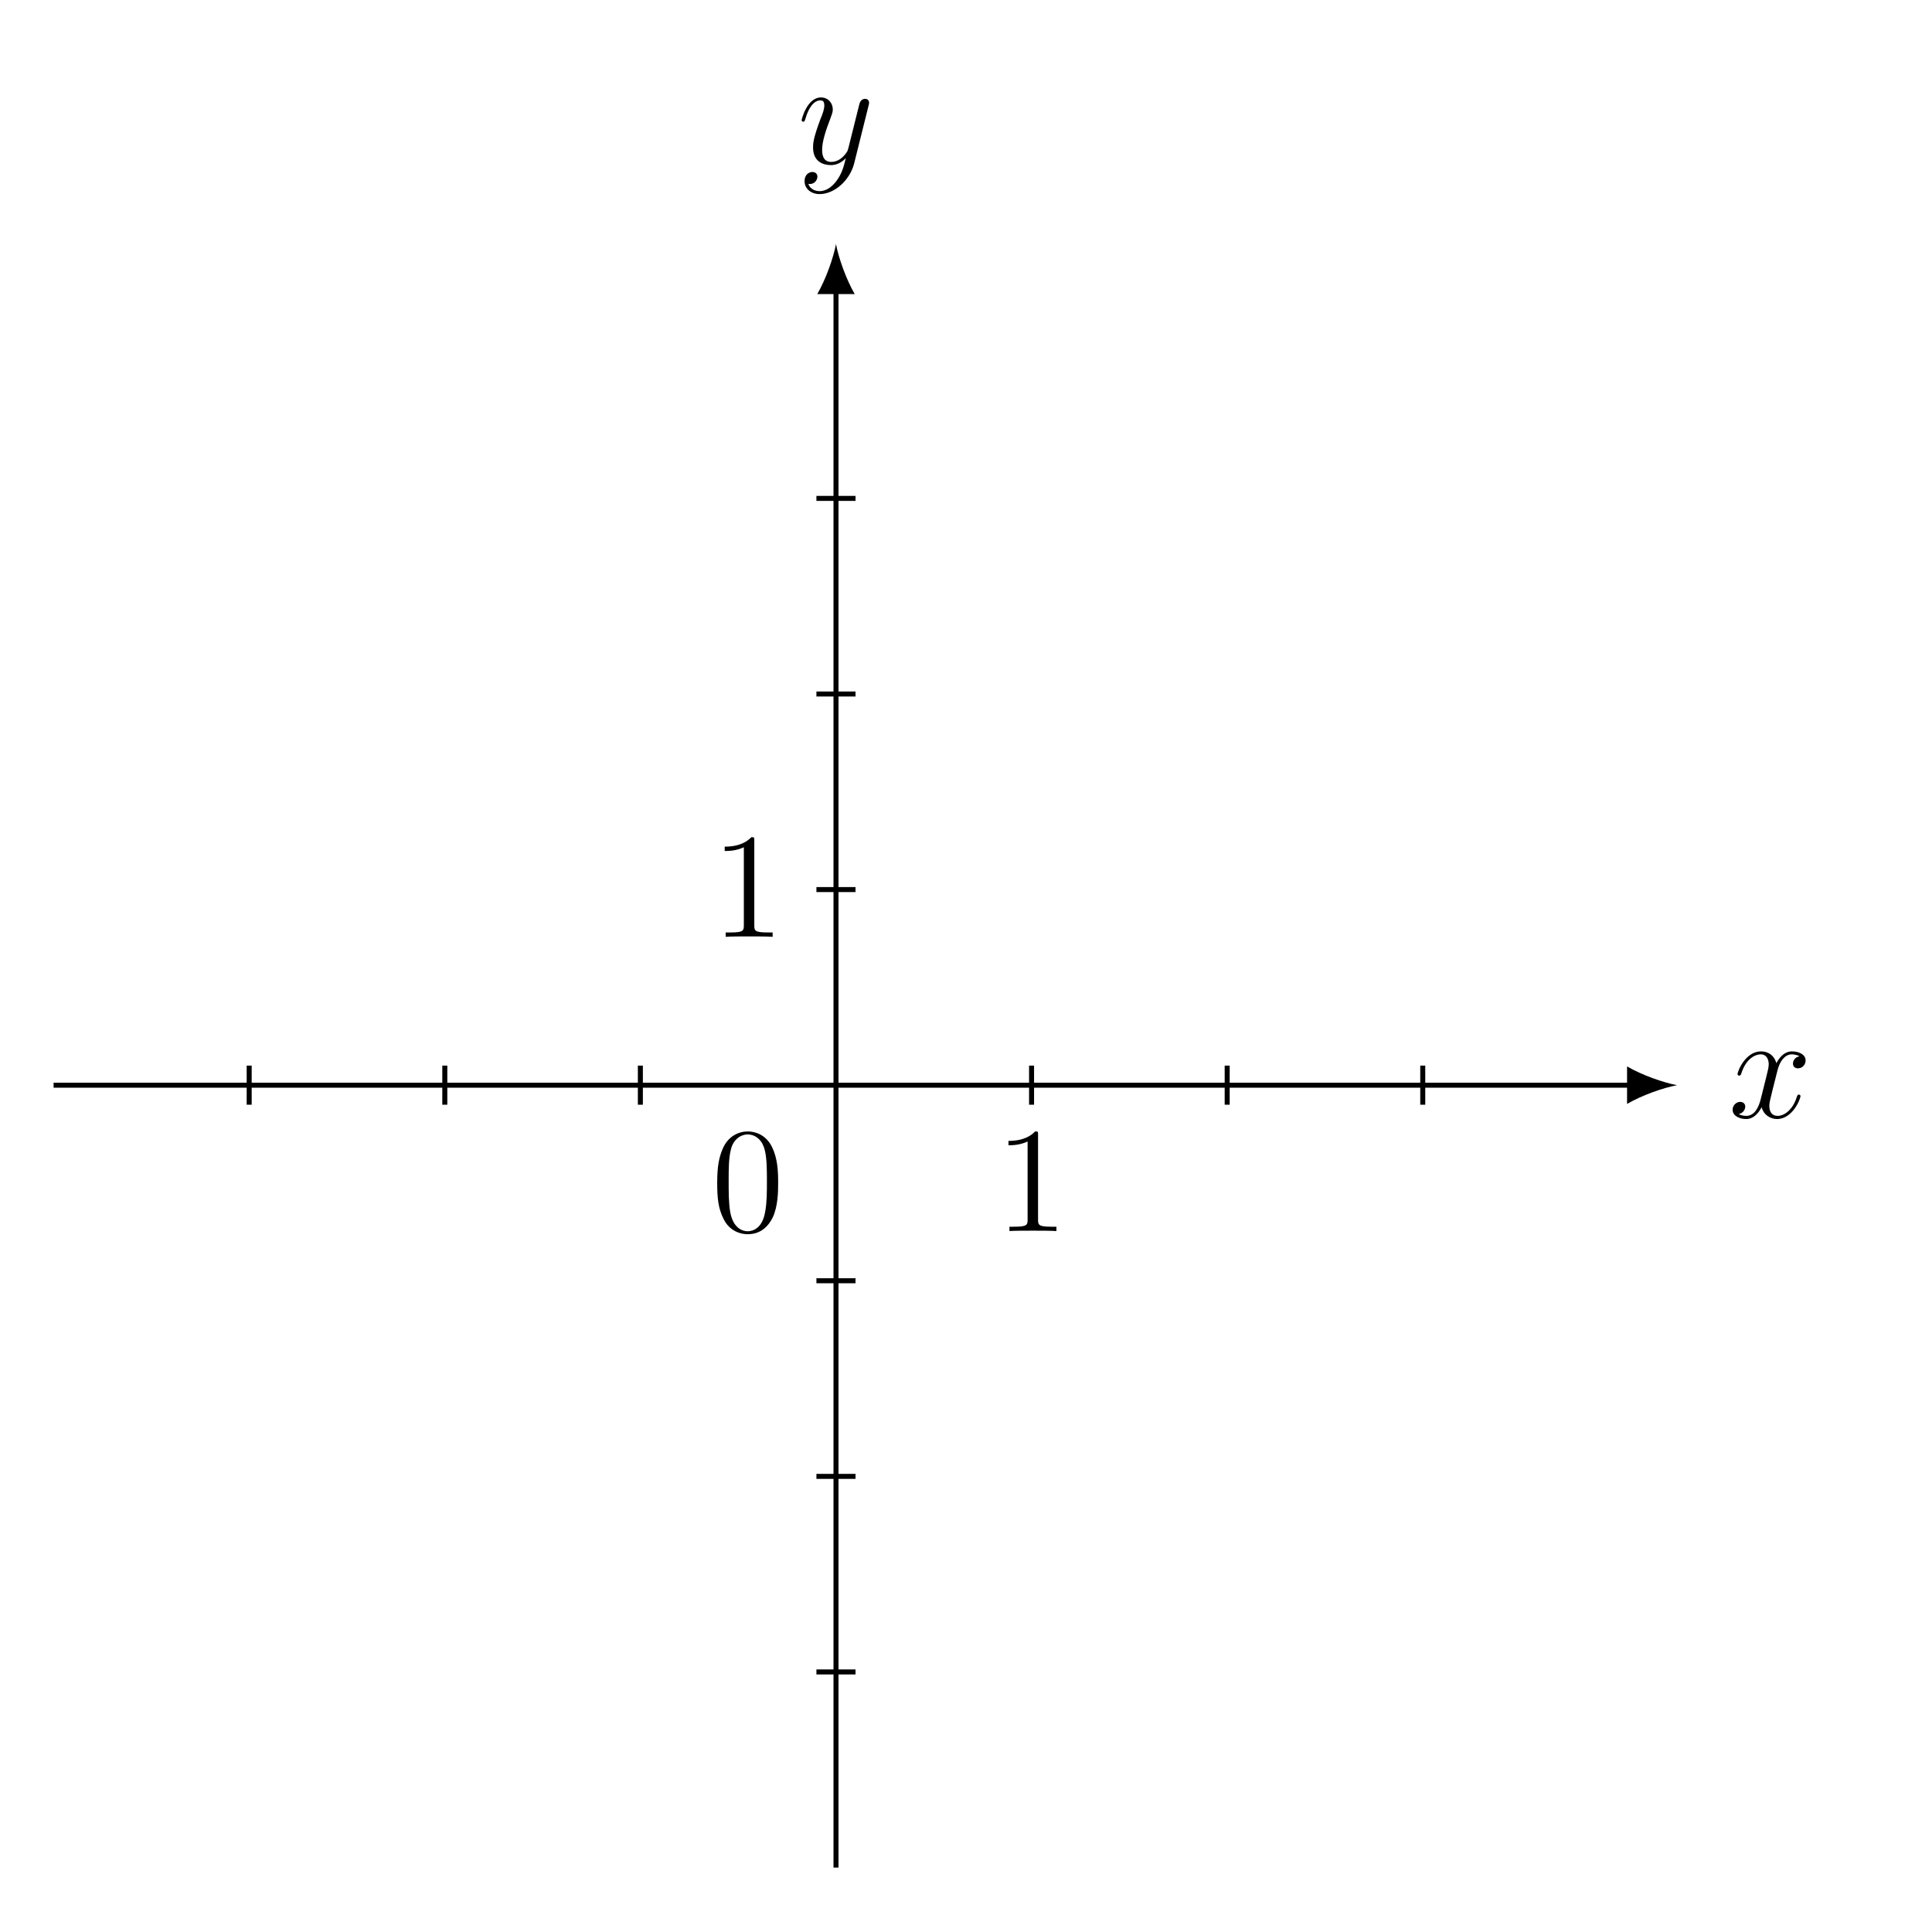
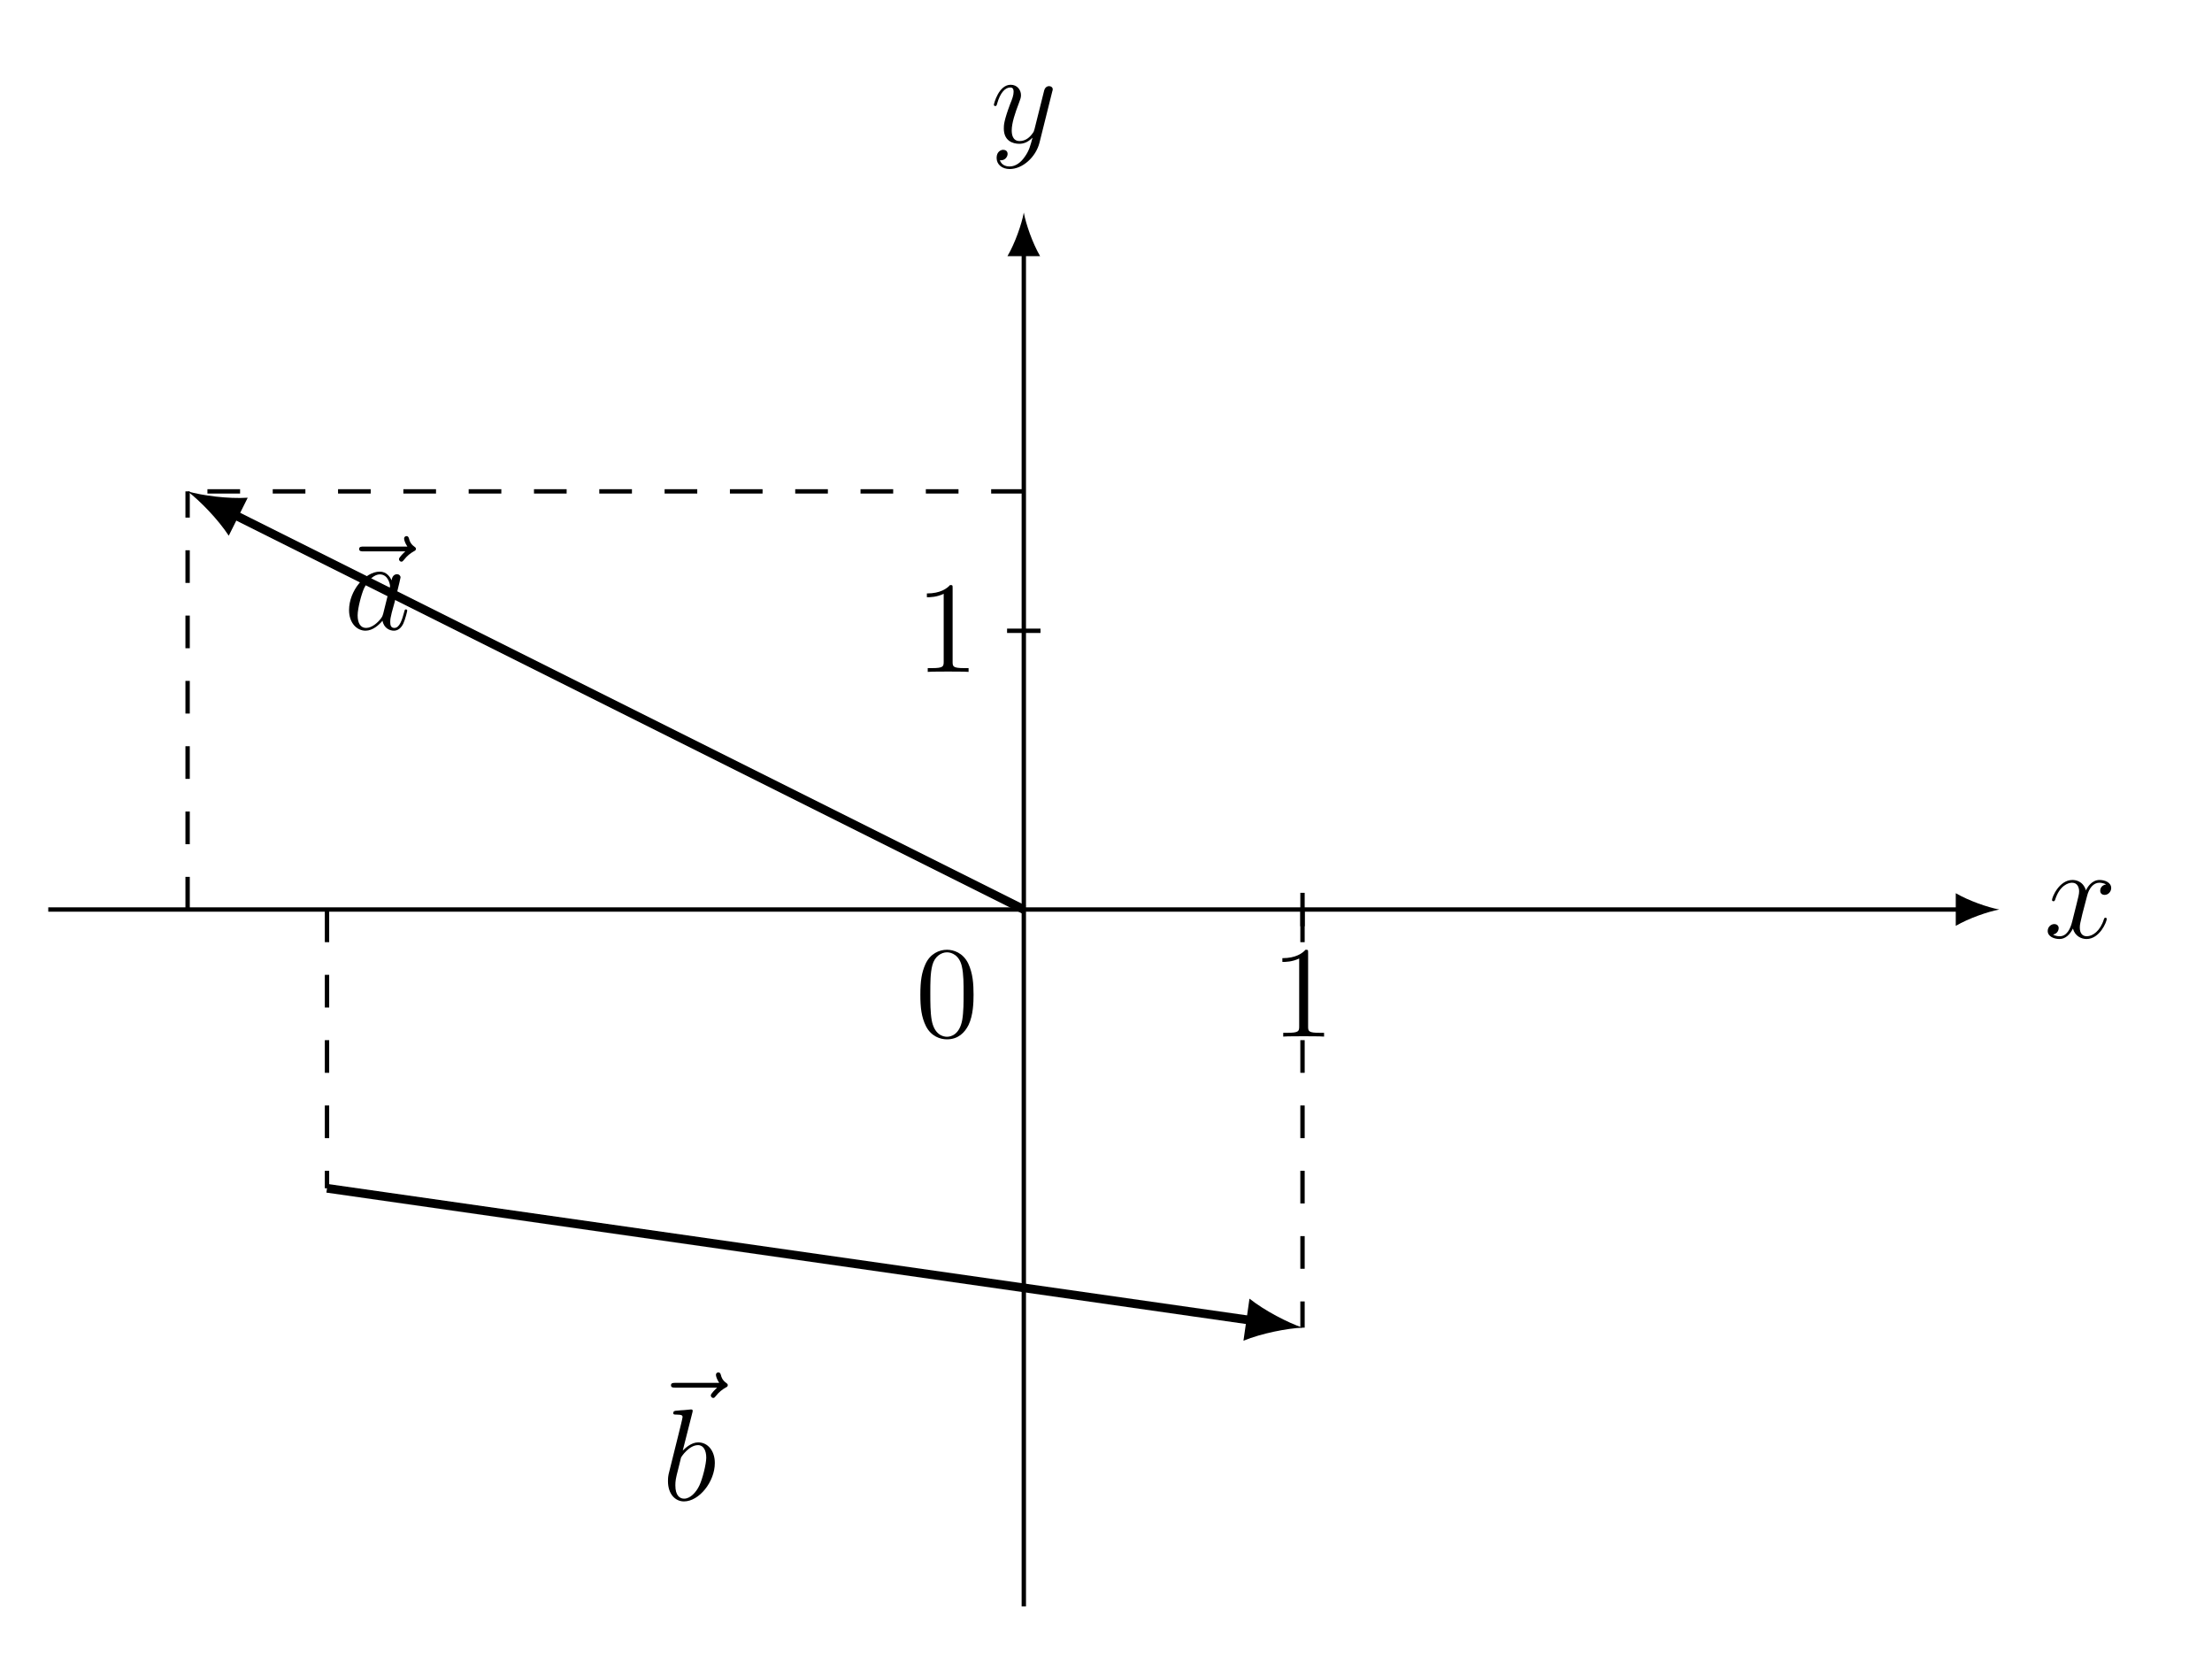
- <svg xmlns="http://www.w3.org/2000/svg" xmlns:xlink="http://www.w3.org/1999/xlink" width="152.226pt" height="153.046pt" viewBox="0 0 152.226 153.046" version="1.2">
+ <svg xmlns="http://www.w3.org/2000/svg" xmlns:xlink="http://www.w3.org/1999/xlink" width="201.405pt" height="151.202pt" viewBox="0 0 201.405 151.202" version="1.2">
  <defs>
    <g>
      <symbol overflow="visible" id="glyph0-0">
        <path style="stroke:none;" d="" />
      </symbol>
      <symbol overflow="visible" id="glyph0-1">
-         <path style="stroke:none;" d="M 5.703 -1.703 C 5.703 -1.75 5.656 -1.812 5.578 -1.812 C 5.469 -1.812 5.469 -1.75 5.422 -1.656 C 5.109 -0.609 4.422 -0.125 3.891 -0.125 C 3.469 -0.125 3.234 -0.422 3.234 -0.922 C 3.234 -1.172 3.297 -1.359 3.484 -2.156 L 3.891 -3.766 C 4.078 -4.484 4.484 -5 5.016 -5 C 5.016 -5 5.375 -5 5.625 -4.844 C 5.25 -4.781 5.109 -4.484 5.109 -4.266 C 5.109 -3.984 5.328 -3.891 5.5 -3.891 C 5.859 -3.891 6.109 -4.188 6.109 -4.516 C 6.109 -5.016 5.531 -5.234 5.031 -5.234 C 4.312 -5.234 3.906 -4.531 3.797 -4.297 C 3.531 -5.188 2.797 -5.234 2.578 -5.234 C 1.359 -5.234 0.719 -3.688 0.719 -3.422 C 0.719 -3.375 0.766 -3.312 0.859 -3.312 C 0.953 -3.312 0.969 -3.391 1 -3.438 C 1.406 -4.75 2.203 -5 2.547 -5 C 3.078 -5 3.188 -4.5 3.188 -4.219 C 3.188 -3.953 3.109 -3.688 2.969 -3.109 L 2.562 -1.484 C 2.391 -0.766 2.047 -0.125 1.406 -0.125 C 1.359 -0.125 1.062 -0.125 0.812 -0.266 C 1.234 -0.359 1.328 -0.719 1.328 -0.859 C 1.328 -1.094 1.156 -1.234 0.922 -1.234 C 0.641 -1.234 0.328 -0.984 0.328 -0.609 C 0.328 -0.109 0.891 0.125 1.406 0.125 C 1.969 0.125 2.375 -0.328 2.625 -0.812 C 2.812 -0.125 3.406 0.125 3.844 0.125 C 5.062 0.125 5.703 -1.438 5.703 -1.703 Z M 5.703 -1.703 " />
+         <path style="stroke:none;" d="M 5.703 -1.703 C 5.703 -1.766 5.656 -1.812 5.594 -1.812 C 5.484 -1.812 5.469 -1.75 5.438 -1.656 C 5.109 -0.609 4.422 -0.125 3.891 -0.125 C 3.469 -0.125 3.25 -0.422 3.25 -0.922 C 3.25 -1.172 3.297 -1.375 3.484 -2.156 L 3.906 -3.766 C 4.078 -4.484 4.484 -5 5.031 -5 C 5.031 -5 5.391 -5 5.641 -4.844 C 5.25 -4.781 5.109 -4.5 5.109 -4.266 C 5.109 -3.984 5.344 -3.891 5.5 -3.891 C 5.859 -3.891 6.109 -4.203 6.109 -4.516 C 6.109 -5.016 5.547 -5.25 5.047 -5.25 C 4.312 -5.25 3.906 -4.531 3.812 -4.297 C 3.531 -5.203 2.797 -5.25 2.578 -5.25 C 1.375 -5.25 0.719 -3.688 0.719 -3.422 C 0.719 -3.375 0.766 -3.312 0.859 -3.312 C 0.953 -3.312 0.969 -3.391 1 -3.438 C 1.406 -4.75 2.203 -5 2.547 -5 C 3.078 -5 3.188 -4.5 3.188 -4.219 C 3.188 -3.953 3.109 -3.688 2.969 -3.109 L 2.562 -1.484 C 2.391 -0.766 2.047 -0.125 1.422 -0.125 C 1.359 -0.125 1.062 -0.125 0.812 -0.281 C 1.234 -0.359 1.328 -0.719 1.328 -0.859 C 1.328 -1.094 1.156 -1.234 0.922 -1.234 C 0.641 -1.234 0.328 -0.984 0.328 -0.609 C 0.328 -0.109 0.891 0.125 1.406 0.125 C 1.969 0.125 2.375 -0.328 2.625 -0.828 C 2.812 -0.125 3.406 0.125 3.859 0.125 C 5.062 0.125 5.703 -1.438 5.703 -1.703 Z M 5.703 -1.703 " />
      </symbol>
      <symbol overflow="visible" id="glyph0-2">
-         <path style="stroke:none;" d="M 5.641 -4.625 C 5.656 -4.672 5.672 -4.75 5.672 -4.828 C 5.672 -5 5.531 -5.125 5.359 -5.125 C 5.25 -5.125 5 -5.078 4.906 -4.719 L 4.031 -1.219 C 3.969 -1.016 3.969 -0.984 3.875 -0.859 C 3.641 -0.516 3.234 -0.125 2.672 -0.125 C 2 -0.125 1.953 -0.766 1.953 -1.094 C 1.953 -1.766 2.266 -2.688 2.594 -3.531 C 2.719 -3.891 2.797 -4.047 2.797 -4.281 C 2.797 -4.781 2.438 -5.234 1.859 -5.234 C 0.766 -5.234 0.328 -3.516 0.328 -3.422 C 0.328 -3.375 0.375 -3.312 0.453 -3.312 C 0.562 -3.312 0.562 -3.359 0.625 -3.531 C 0.906 -4.531 1.359 -5 1.812 -5 C 1.922 -5 2.125 -5 2.125 -4.609 C 2.125 -4.297 2 -3.953 1.812 -3.5 C 1.234 -1.953 1.234 -1.562 1.234 -1.266 C 1.234 -0.141 2.047 0.125 2.641 0.125 C 2.984 0.125 3.406 0.016 3.828 -0.422 C 3.656 0.281 3.531 0.75 3.125 1.328 C 2.797 1.781 2.344 2.188 1.75 2.188 C 1.609 2.188 1.047 2.156 0.859 1.609 C 0.906 1.625 0.984 1.625 0.984 1.625 C 1.344 1.625 1.578 1.312 1.578 1.047 C 1.578 0.766 1.359 0.672 1.172 0.672 C 0.984 0.672 0.562 0.812 0.562 1.406 C 0.562 2 1.078 2.422 1.75 2.422 C 2.938 2.422 4.141 1.328 4.484 0.016 Z M 5.641 -4.625 " />
+         <path style="stroke:none;" d="M 5.641 -4.625 C 5.656 -4.688 5.688 -4.75 5.688 -4.828 C 5.688 -5 5.547 -5.125 5.359 -5.125 C 5.25 -5.125 5 -5.078 4.906 -4.719 L 4.031 -1.219 C 3.969 -1.016 3.969 -0.984 3.875 -0.859 C 3.641 -0.516 3.25 -0.125 2.672 -0.125 C 2.016 -0.125 1.953 -0.766 1.953 -1.094 C 1.953 -1.766 2.266 -2.688 2.594 -3.547 C 2.719 -3.891 2.797 -4.062 2.797 -4.297 C 2.797 -4.797 2.438 -5.25 1.859 -5.25 C 0.766 -5.25 0.328 -3.516 0.328 -3.422 C 0.328 -3.375 0.375 -3.312 0.453 -3.312 C 0.562 -3.312 0.578 -3.359 0.625 -3.531 C 0.906 -4.531 1.359 -5 1.812 -5 C 1.922 -5 2.125 -5 2.125 -4.609 C 2.125 -4.297 2 -3.953 1.812 -3.5 C 1.234 -1.953 1.234 -1.562 1.234 -1.266 C 1.234 -0.141 2.047 0.125 2.641 0.125 C 2.984 0.125 3.406 0.016 3.828 -0.422 L 3.844 -0.422 C 3.656 0.281 3.547 0.75 3.125 1.328 C 2.812 1.781 2.344 2.188 1.766 2.188 C 1.609 2.188 1.047 2.172 0.875 1.609 C 0.906 1.625 0.984 1.625 0.984 1.625 C 1.344 1.625 1.578 1.312 1.578 1.047 C 1.578 0.766 1.359 0.672 1.172 0.672 C 0.984 0.672 0.578 0.828 0.578 1.406 C 0.578 2.016 1.078 2.422 1.766 2.422 C 2.953 2.422 4.156 1.328 4.484 0.016 Z M 5.641 -4.625 " />
+       </symbol>
+       <symbol overflow="visible" id="glyph0-3">
+         <path style="stroke:none;" d="M 7.328 -7.328 C 7.328 -7.438 7.234 -7.484 7.156 -7.547 C 6.828 -7.781 6.734 -8.094 6.703 -8.234 C 6.672 -8.328 6.641 -8.484 6.469 -8.484 C 6.391 -8.484 6.25 -8.438 6.25 -8.25 C 6.25 -8.141 6.328 -7.859 6.547 -7.531 L 2.562 -7.531 C 2.359 -7.531 2.156 -7.531 2.156 -7.312 C 2.156 -7.094 2.359 -7.094 2.562 -7.094 L 6.359 -7.094 C 6.219 -6.969 5.781 -6.547 5.781 -6.391 C 5.781 -6.266 5.891 -6.156 6 -6.156 C 6.109 -6.156 6.156 -6.234 6.25 -6.344 C 6.531 -6.703 6.844 -6.938 7.125 -7.094 C 7.234 -7.156 7.328 -7.188 7.328 -7.328 Z M 7.328 -7.328 " />
+       </symbol>
+       <symbol overflow="visible" id="glyph0-4">
+         <path style="stroke:none;" d="M 3.578 -1.422 C 3.516 -1.219 3.516 -1.188 3.359 -0.969 C 3.094 -0.625 2.562 -0.125 2.016 -0.125 C 1.516 -0.125 1.25 -0.562 1.25 -1.266 C 1.25 -1.922 1.609 -3.25 1.844 -3.75 C 2.25 -4.578 2.812 -5 3.266 -5 C 4.062 -5 4.203 -4.031 4.203 -3.938 C 4.203 -3.938 4.172 -3.766 4.156 -3.75 Z M 5.766 -1.703 C 5.766 -1.766 5.719 -1.812 5.641 -1.812 C 5.547 -1.812 5.531 -1.75 5.484 -1.562 C 5.297 -0.875 5.078 -0.125 4.594 -0.125 C 4.25 -0.125 4.219 -0.422 4.219 -0.672 C 4.219 -0.938 4.25 -1.062 4.359 -1.531 L 4.609 -2.438 C 5.047 -4.219 5.156 -4.656 5.156 -4.719 C 5.156 -4.891 5.016 -5.016 4.844 -5.016 C 4.453 -5.016 4.359 -4.609 4.344 -4.453 C 4.203 -4.766 3.891 -5.25 3.266 -5.25 C 1.922 -5.25 0.469 -3.5 0.469 -1.75 C 0.469 -0.578 1.172 0.125 1.969 0.125 C 2.625 0.125 3.188 -0.391 3.516 -0.781 C 3.641 -0.078 4.203 0.125 4.547 0.125 C 4.906 0.125 5.203 -0.094 5.406 -0.516 C 5.594 -0.922 5.766 -1.656 5.766 -1.703 Z M 5.766 -1.703 " />
+       </symbol>
+       <symbol overflow="visible" id="glyph0-5">
+         <path style="stroke:none;" d="M 4.797 -3.375 C 4.797 -4.469 4.172 -5.25 3.281 -5.25 C 2.656 -5.25 2.109 -4.734 1.875 -4.5 L 2.75 -7.953 C 2.766 -8 2.781 -8.078 2.781 -8.141 C 2.781 -8.25 2.641 -8.25 2.641 -8.25 L 1.984 -8.188 C 1.781 -8.188 1.609 -8.156 1.391 -8.141 C 1.109 -8.125 1.016 -8.109 1.016 -7.891 C 1.016 -7.781 1.141 -7.781 1.266 -7.781 C 1.859 -7.781 1.859 -7.672 1.859 -7.547 C 1.859 -7.469 1.766 -7.125 1.719 -6.906 L 1.438 -5.766 L 0.594 -2.375 C 0.531 -2.078 0.531 -1.875 0.531 -1.719 C 0.531 -0.516 1.219 0.125 1.984 0.125 C 3.359 0.125 4.797 -1.656 4.797 -3.375 Z M 3.391 -1.328 C 3.094 -0.688 2.547 -0.125 2 -0.125 C 1.609 -0.125 1.203 -0.406 1.203 -1.328 C 1.203 -1.719 1.234 -1.953 1.453 -2.781 L 1.719 -3.859 C 1.75 -3.953 2.453 -5 3.266 -5 C 3.781 -5 4.016 -4.484 4.016 -3.859 C 4.016 -3.297 3.688 -1.953 3.391 -1.328 Z M 3.391 -1.328 " />
      </symbol>
      <symbol overflow="visible" id="glyph1-0">
        <path style="stroke:none;" d="" />
      </symbol>
      <symbol overflow="visible" id="glyph1-1">
-         <path style="stroke:none;" d="M 5.312 -3.797 C 5.312 -4.781 5.266 -5.75 4.828 -6.656 C 4.344 -7.641 3.484 -7.891 2.906 -7.891 C 2.219 -7.891 1.375 -7.547 0.938 -6.562 C 0.609 -5.812 0.484 -5.078 0.484 -3.797 C 0.484 -2.641 0.562 -1.781 1 -0.938 C 1.453 -0.031 2.281 0.25 2.891 0.25 C 3.938 0.25 4.531 -0.375 4.875 -1.062 C 5.297 -1.953 5.312 -3.109 5.312 -3.797 Z M 4.422 -3.938 C 4.422 -3.141 4.422 -2.25 4.281 -1.516 C 4.062 -0.219 3.312 0.016 2.891 0.016 C 2.516 0.016 1.75 -0.203 1.516 -1.5 C 1.391 -2.203 1.391 -3.109 1.391 -3.938 C 1.391 -4.922 1.391 -5.797 1.578 -6.5 C 1.781 -7.297 2.391 -7.656 2.891 -7.656 C 3.344 -7.656 4.031 -7.391 4.266 -6.359 C 4.422 -5.688 4.422 -4.75 4.422 -3.938 Z M 4.422 -3.938 " />
+         <path style="stroke:none;" d="M 5.328 -3.812 C 5.328 -4.797 5.266 -5.75 4.844 -6.656 C 4.359 -7.641 3.5 -7.906 2.906 -7.906 C 2.219 -7.906 1.375 -7.562 0.938 -6.578 C 0.609 -5.828 0.484 -5.094 0.484 -3.812 C 0.484 -2.656 0.578 -1.781 1 -0.938 C 1.469 -0.031 2.281 0.25 2.906 0.25 C 3.938 0.25 4.531 -0.375 4.875 -1.062 C 5.297 -1.953 5.328 -3.109 5.328 -3.812 Z M 4.422 -3.953 C 4.422 -3.156 4.422 -2.25 4.297 -1.516 C 4.062 -0.219 3.312 0.016 2.906 0.016 C 2.516 0.016 1.75 -0.203 1.516 -1.5 C 1.391 -2.219 1.391 -3.109 1.391 -3.953 C 1.391 -4.922 1.391 -5.797 1.578 -6.5 C 1.781 -7.297 2.391 -7.672 2.906 -7.672 C 3.359 -7.672 4.047 -7.391 4.266 -6.375 C 4.422 -5.703 4.422 -4.75 4.422 -3.953 Z M 4.422 -3.953 " />
      </symbol>
      <symbol overflow="visible" id="glyph1-2">
-         <path style="stroke:none;" d="M 4.875 0 L 4.875 -0.344 L 4.5 -0.344 C 3.453 -0.344 3.422 -0.484 3.422 -0.922 L 3.422 -7.609 C 3.422 -7.891 3.422 -7.891 3.188 -7.891 C 2.891 -7.578 2.297 -7.141 1.078 -7.141 L 1.078 -6.797 C 1.359 -6.797 1.953 -6.797 2.594 -7.094 L 2.594 -0.922 C 2.594 -0.484 2.562 -0.344 1.516 -0.344 L 1.156 -0.344 L 1.156 0 C 1.469 -0.031 2.625 -0.031 3.016 -0.031 C 3.406 -0.031 4.547 -0.031 4.875 0 Z M 4.875 0 " />
+         <path style="stroke:none;" d="M 4.875 0 L 4.875 -0.344 L 4.5 -0.344 C 3.453 -0.344 3.422 -0.484 3.422 -0.922 L 3.422 -7.625 C 3.422 -7.891 3.422 -7.906 3.188 -7.906 C 2.906 -7.594 2.312 -7.141 1.078 -7.141 L 1.078 -6.797 C 1.359 -6.797 1.953 -6.797 2.609 -7.109 L 2.609 -0.922 C 2.609 -0.484 2.562 -0.344 1.516 -0.344 L 1.156 -0.344 L 1.156 0 C 1.469 -0.031 2.625 -0.031 3.016 -0.031 C 3.406 -0.031 4.547 -0.031 4.875 0 Z M 4.875 0 " />
      </symbol>
    </g>
  </defs>
  <g id="surface1">
-     <path style="fill:none;stroke-width:0.399;stroke-linecap:butt;stroke-linejoin:miter;stroke:rgb(0%,0%,0%);stroke-opacity:1;stroke-miterlimit:10;" d="M -62.362 -0.002 L 63.453 -0.002 " transform="matrix(0.993805,0,0,-0.993805,66.22166,85.96316)" />
-     <path style=" stroke:none;fill-rule:nonzero;fill:rgb(0%,0%,0%);fill-opacity:1;" d="M 132.848 85.965 C 131.789 85.766 130.074 85.172 128.887 84.477 L 128.887 87.449 C 130.074 86.754 131.789 86.16 132.848 85.965 " />
+     <path style="fill:none;stroke-width:0.399;stroke-linecap:butt;stroke-linejoin:miter;stroke:rgb(0%,0%,0%);stroke-opacity:1;stroke-miterlimit:10;" d="M -89.291 0.001 L 85.706 0.001 " transform="matrix(0.99475,0,0,-0.99475,93.21701,82.802)" />
+     <path style=" stroke:none;fill-rule:nonzero;fill:rgb(0%,0%,0%);fill-opacity:1;" d="M 182.039 82.801 C 180.984 82.605 179.266 82.008 178.074 81.316 L 178.074 84.289 C 179.266 83.594 180.984 83 182.039 82.801 " />
    <g style="fill:rgb(0%,0%,0%);fill-opacity:1;">
-       <use xlink:href="#glyph0-1" x="136.921" y="88.521" />
+       <use xlink:href="#glyph0-1" x="186.118" y="85.361" />
    </g>
-     <path style="fill:none;stroke-width:0.399;stroke-linecap:butt;stroke-linejoin:miter;stroke:rgb(0%,0%,0%);stroke-opacity:1;stroke-miterlimit:10;" d="M 0.001 -62.365 L 0.001 63.454 " transform="matrix(0.993805,0,0,-0.993805,66.22166,85.96316)" />
-     <path style=" stroke:none;fill-rule:nonzero;fill:rgb(0%,0%,0%);fill-opacity:1;" d="M 66.223 19.336 C 66.023 20.395 65.43 22.109 64.738 23.297 L 67.707 23.297 C 67.016 22.109 66.418 20.395 66.223 19.336 " />
+     <path style="fill:none;stroke-width:0.399;stroke-linecap:butt;stroke-linejoin:miter;stroke:rgb(0%,0%,0%);stroke-opacity:1;stroke-miterlimit:10;" d="M 0.002 -63.779 L 0.002 60.192 " transform="matrix(0.99475,0,0,-0.99475,93.21701,82.802)" />
+     <path style=" stroke:none;fill-rule:nonzero;fill:rgb(0%,0%,0%);fill-opacity:1;" d="M 93.219 19.355 C 93.02 20.414 92.426 22.133 91.73 23.32 L 94.703 23.32 C 94.012 22.133 93.414 20.414 93.219 19.355 " />
    <g style="fill:rgb(0%,0%,0%);fill-opacity:1;">
-       <use xlink:href="#glyph0-2" x="63.172" y="12.953" />
-     </g>
-     <path style="fill:none;stroke-width:0.399;stroke-linecap:butt;stroke-linejoin:miter;stroke:rgb(0%,0%,0%);stroke-opacity:1;stroke-miterlimit:10;" d="M -46.773 -1.558 L -46.773 1.559 " transform="matrix(0.993805,0,0,-0.993805,66.22166,85.96316)" />
-     <path style="fill:none;stroke-width:0.399;stroke-linecap:butt;stroke-linejoin:miter;stroke:rgb(0%,0%,0%);stroke-opacity:1;stroke-miterlimit:10;" d="M -31.18 -1.558 L -31.18 1.559 " transform="matrix(0.993805,0,0,-0.993805,66.22166,85.96316)" />
-     <path style="fill:none;stroke-width:0.399;stroke-linecap:butt;stroke-linejoin:miter;stroke:rgb(0%,0%,0%);stroke-opacity:1;stroke-miterlimit:10;" d="M -15.592 -1.558 L -15.592 1.559 " transform="matrix(0.993805,0,0,-0.993805,66.22166,85.96316)" />
-     <path style="fill:none;stroke-width:0.399;stroke-linecap:butt;stroke-linejoin:miter;stroke:rgb(0%,0%,0%);stroke-opacity:1;stroke-miterlimit:10;" d="M 15.59 -1.558 L 15.59 1.559 " transform="matrix(0.993805,0,0,-0.993805,66.22166,85.96316)" />
-     <path style="fill:none;stroke-width:0.399;stroke-linecap:butt;stroke-linejoin:miter;stroke:rgb(0%,0%,0%);stroke-opacity:1;stroke-miterlimit:10;" d="M 31.182 -1.558 L 31.182 1.559 " transform="matrix(0.993805,0,0,-0.993805,66.22166,85.96316)" />
-     <path style="fill:none;stroke-width:0.399;stroke-linecap:butt;stroke-linejoin:miter;stroke:rgb(0%,0%,0%);stroke-opacity:1;stroke-miterlimit:10;" d="M 46.771 -1.558 L 46.771 1.559 " transform="matrix(0.993805,0,0,-0.993805,66.22166,85.96316)" />
-     <path style="fill:none;stroke-width:0.399;stroke-linecap:butt;stroke-linejoin:miter;stroke:rgb(0%,0%,0%);stroke-opacity:1;stroke-miterlimit:10;" d="M -1.559 -46.772 L 1.558 -46.772 " transform="matrix(0.993805,0,0,-0.993805,66.22166,85.96316)" />
-     <path style="fill:none;stroke-width:0.399;stroke-linecap:butt;stroke-linejoin:miter;stroke:rgb(0%,0%,0%);stroke-opacity:1;stroke-miterlimit:10;" d="M -1.559 -31.183 L 1.558 -31.183 " transform="matrix(0.993805,0,0,-0.993805,66.22166,85.96316)" />
-     <path style="fill:none;stroke-width:0.399;stroke-linecap:butt;stroke-linejoin:miter;stroke:rgb(0%,0%,0%);stroke-opacity:1;stroke-miterlimit:10;" d="M -1.559 -15.59 L 1.558 -15.59 " transform="matrix(0.993805,0,0,-0.993805,66.22166,85.96316)" />
-     <path style="fill:none;stroke-width:0.399;stroke-linecap:butt;stroke-linejoin:miter;stroke:rgb(0%,0%,0%);stroke-opacity:1;stroke-miterlimit:10;" d="M -1.559 15.591 L 1.558 15.591 " transform="matrix(0.993805,0,0,-0.993805,66.22166,85.96316)" />
-     <path style="fill:none;stroke-width:0.399;stroke-linecap:butt;stroke-linejoin:miter;stroke:rgb(0%,0%,0%);stroke-opacity:1;stroke-miterlimit:10;" d="M -1.559 31.18 L 1.558 31.18 " transform="matrix(0.993805,0,0,-0.993805,66.22166,85.96316)" />
-     <path style="fill:none;stroke-width:0.399;stroke-linecap:butt;stroke-linejoin:miter;stroke:rgb(0%,0%,0%);stroke-opacity:1;stroke-miterlimit:10;" d="M -1.559 46.772 L 1.558 46.772 " transform="matrix(0.993805,0,0,-0.993805,66.22166,85.96316)" />
-     <g style="fill:rgb(0%,0%,0%);fill-opacity:1;">
-       <use xlink:href="#glyph1-1" x="56.329" y="97.52" />
+       <use xlink:href="#glyph0-2" x="90.165" y="12.966" />
    </g>
    <g style="fill:rgb(0%,0%,0%);fill-opacity:1;">
-       <use xlink:href="#glyph1-2" x="78.807" y="97.52" />
+       <use xlink:href="#glyph1-1" x="83.315" y="94.37" />
    </g>
    <g style="fill:rgb(0%,0%,0%);fill-opacity:1;">
-       <use xlink:href="#glyph1-2" x="56.329" y="74.21" />
+       <use xlink:href="#glyph1-2" x="115.683" y="94.37" />
    </g>
+     <g style="fill:rgb(0%,0%,0%);fill-opacity:1;">
+       <use xlink:href="#glyph1-2" x="83.315" y="61.168" />
+     </g>
+     <path style="fill:none;stroke-width:0.399;stroke-linecap:butt;stroke-linejoin:miter;stroke:rgb(0%,0%,0%);stroke-opacity:1;stroke-miterlimit:10;" d="M 25.511 -1.53 L 25.511 1.529 " transform="matrix(0.99475,0,0,-0.99475,93.21701,82.802)" />
+     <path style="fill:none;stroke-width:0.399;stroke-linecap:butt;stroke-linejoin:miter;stroke:rgb(0%,0%,0%);stroke-opacity:1;stroke-miterlimit:10;" d="M -1.53 25.51 L 1.529 25.51 " transform="matrix(0.99475,0,0,-0.99475,93.21701,82.802)" />
+     <path style="fill:none;stroke-width:0.797;stroke-linecap:butt;stroke-linejoin:miter;stroke:rgb(0%,0%,0%);stroke-opacity:1;stroke-miterlimit:10;" d="M 0.002 0.001 L -72.366 36.183 " transform="matrix(0.99475,0,0,-0.99475,93.21701,82.802)" />
+     <path style=" stroke:none;fill-rule:nonzero;fill:rgb(0%,0%,0%);fill-opacity:1;" d="M 17.082 44.734 C 18.195 45.578 19.848 47.27 20.828 48.77 L 22.555 45.312 C 20.77 45.426 18.426 45.117 17.082 44.734 " />
+     <g style="fill:rgb(0%,0%,0%);fill-opacity:1;">
+       <use xlink:href="#glyph0-3" x="30.545" y="57.291" />
+     </g>
+     <g style="fill:rgb(0%,0%,0%);fill-opacity:1;">
+       <use xlink:href="#glyph0-4" x="31.313" y="57.291" />
+     </g>
+     <path style="fill:none;stroke-width:0.399;stroke-linecap:butt;stroke-linejoin:miter;stroke:rgb(0%,0%,0%);stroke-opacity:1;stroke-dasharray:2.989,2.989;stroke-miterlimit:10;" d="M -76.537 0.001 L -76.537 38.269 " transform="matrix(0.99475,0,0,-0.99475,93.21701,82.802)" />
+     <path style="fill:none;stroke-width:0.399;stroke-linecap:butt;stroke-linejoin:miter;stroke:rgb(0%,0%,0%);stroke-opacity:1;stroke-dasharray:2.989,2.989;stroke-miterlimit:10;" d="M 0.002 38.269 L -76.537 38.269 " transform="matrix(0.99475,0,0,-0.99475,93.21701,82.802)" />
+     <path style="fill:none;stroke-width:0.797;stroke-linecap:butt;stroke-linejoin:miter;stroke:rgb(0%,0%,0%);stroke-opacity:1;stroke-miterlimit:10;" d="M -63.778 -25.512 L 20.897 -37.61 " transform="matrix(0.99475,0,0,-0.99475,93.21701,82.802)" />
+     <path style=" stroke:none;fill-rule:nonzero;fill:rgb(0%,0%,0%);fill-opacity:1;" d="M 118.594 120.867 C 117.27 120.418 115.168 119.34 113.766 118.227 L 113.219 122.055 C 114.879 121.379 117.199 120.93 118.594 120.867 " />
+     <g style="fill:rgb(0%,0%,0%);fill-opacity:1;">
+       <use xlink:href="#glyph0-3" x="58.938" y="133.424" />
+     </g>
+     <g style="fill:rgb(0%,0%,0%);fill-opacity:1;">
+       <use xlink:href="#glyph0-5" x="60.289" y="136.562" />
+     </g>
+     <path style="fill:none;stroke-width:0.399;stroke-linecap:butt;stroke-linejoin:miter;stroke:rgb(0%,0%,0%);stroke-opacity:1;stroke-dasharray:2.989,2.989;stroke-miterlimit:10;" d="M -63.778 0.001 L -63.778 -25.512 " transform="matrix(0.99475,0,0,-0.99475,93.21701,82.802)" />
+     <path style="fill:none;stroke-width:0.399;stroke-linecap:butt;stroke-linejoin:miter;stroke:rgb(0%,0%,0%);stroke-opacity:1;stroke-dasharray:2.989,2.989;stroke-miterlimit:10;" d="M 25.511 0.001 L 25.511 -38.266 " transform="matrix(0.99475,0,0,-0.99475,93.21701,82.802)" />
  </g>
</svg>
